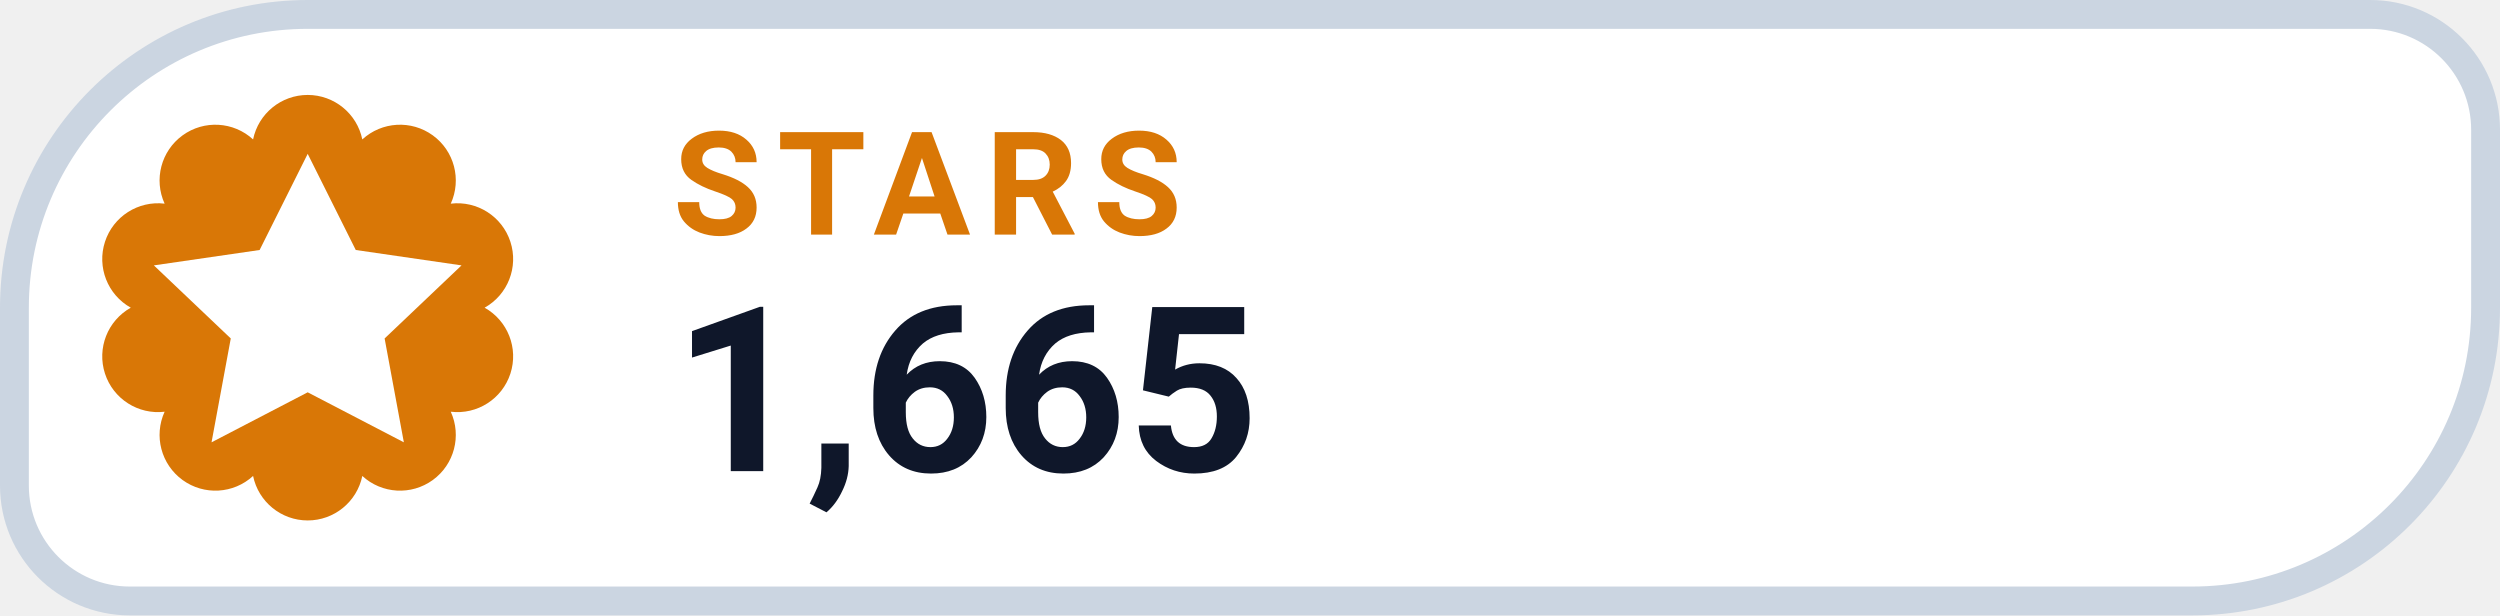
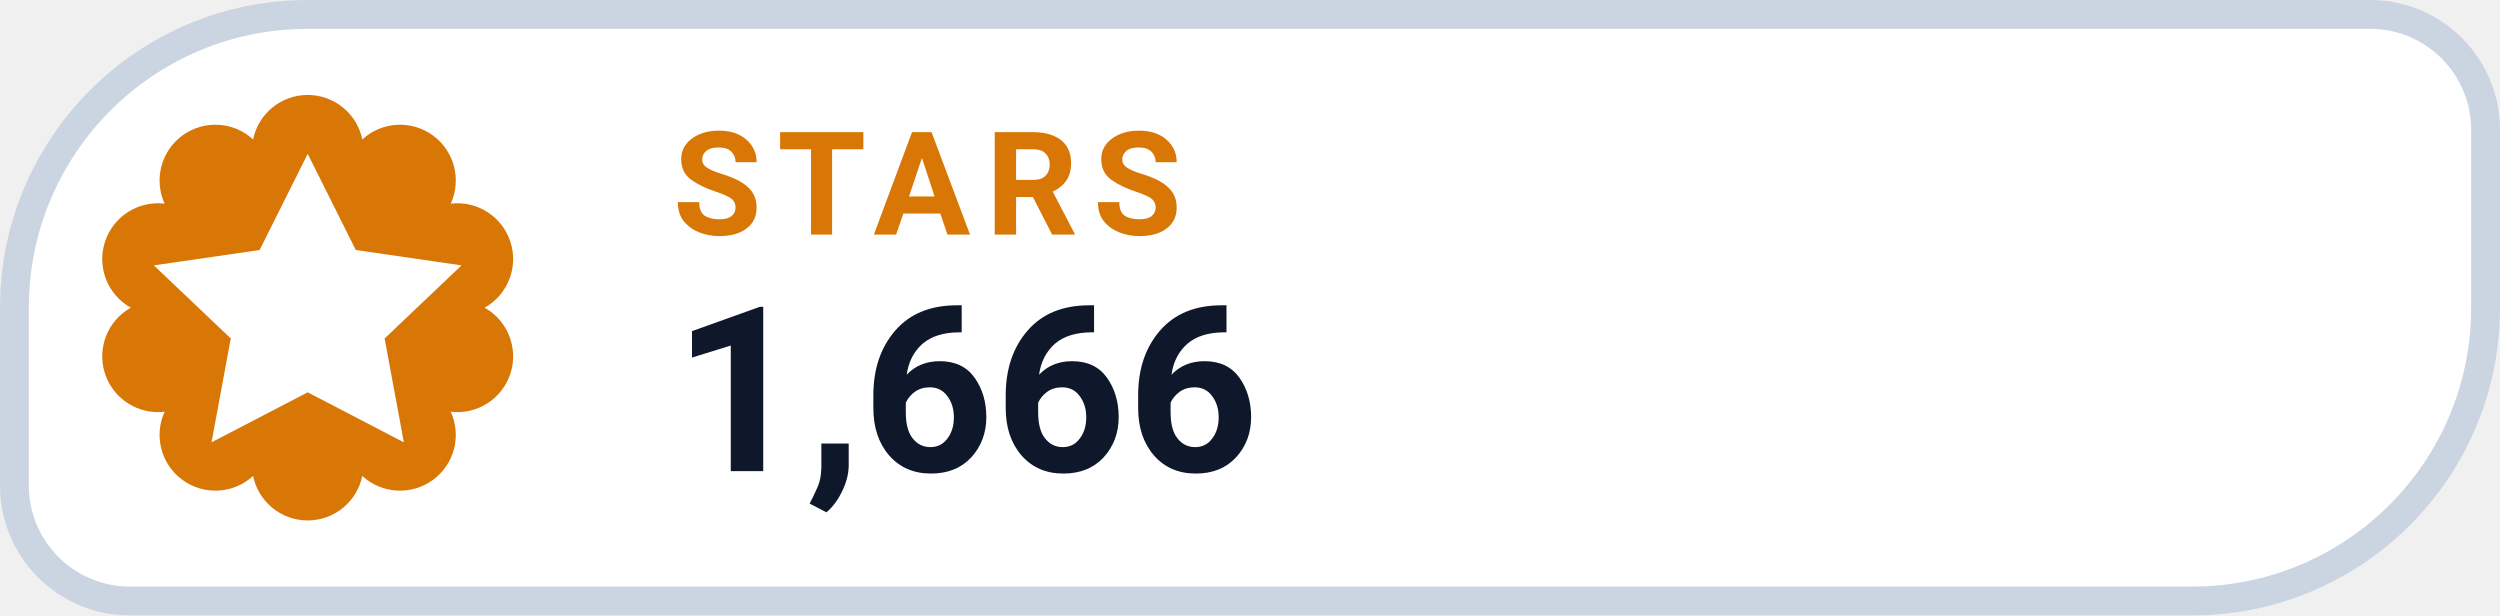
- <svg xmlns="http://www.w3.org/2000/svg" width="130" height="32" viewBox="0 0 130 32" role="img" aria-label="STARS 1,665">
+ <svg xmlns="http://www.w3.org/2000/svg" width="130" height="32" viewBox="0 0 130 32" role="img" aria-label="STARS 1,666">
  <path d="M 16.00 0.75 H 123.25 A 6.00 6.00 0 0 1 129.25 6.75 V 16.00 A 15.25 15.25 0 0 1 114.00 31.25 H 6.75 A 6.00 6.00 0 0 1 0.75 25.25 V 16.00 A 15.25 15.25 0 0 1 16.00 0.75 Z" fill="#FFFFFF" stroke="#CBD5E1" stroke-width="1.5" />
  <path d="M 13.16 7.25 A 2.90 2.90 0 0 1 18.84 7.25 A 2.90 2.90 0 0 1 23.44 10.59 A 2.90 2.90 0 0 1 25.20 16.00 A 2.90 2.90 0 0 1 23.44 21.41 A 2.90 2.90 0 0 1 18.84 24.75 A 2.90 2.90 0 0 1 13.16 24.75 A 2.90 2.90 0 0 1 8.56 21.41 A 2.90 2.90 0 0 1 6.80 16.00 A 2.90 2.90 0 0 1 8.56 10.59 A 2.90 2.90 0 0 1 13.16 7.25 Z" fill="#D97706" />
  <g transform="translate(16 16)" style="color:#FFFFFF;">
    <path d="M0 -8 l2.5 5 5.5 .8 -4 3.8 1 5.4 -5 -2.6 -5 2.6 1 -5.4 -4 -3.8 5.5 -.8 Z" fill="currentColor" />
  </g>
  <text x="35" y="12.2" fill="#D97706" font-family="-apple-system,BlinkMacSystemFont,'Segoe UI',Roboto,Helvetica,Arial,sans-serif" font-size="7.5" font-weight="700" letter-spacing=".8">STARS</text>
-   <text x="35" y="24.5" fill="#0F172A" font-family="-apple-system,BlinkMacSystemFont,'Segoe UI',Roboto,Helvetica,Arial,sans-serif" font-size="12" font-weight="750">1,665</text>
+   <text x="35" y="24.5" fill="#0F172A" font-family="-apple-system,BlinkMacSystemFont,'Segoe UI',Roboto,Helvetica,Arial,sans-serif" font-size="12" font-weight="750">1,666</text>
</svg>
